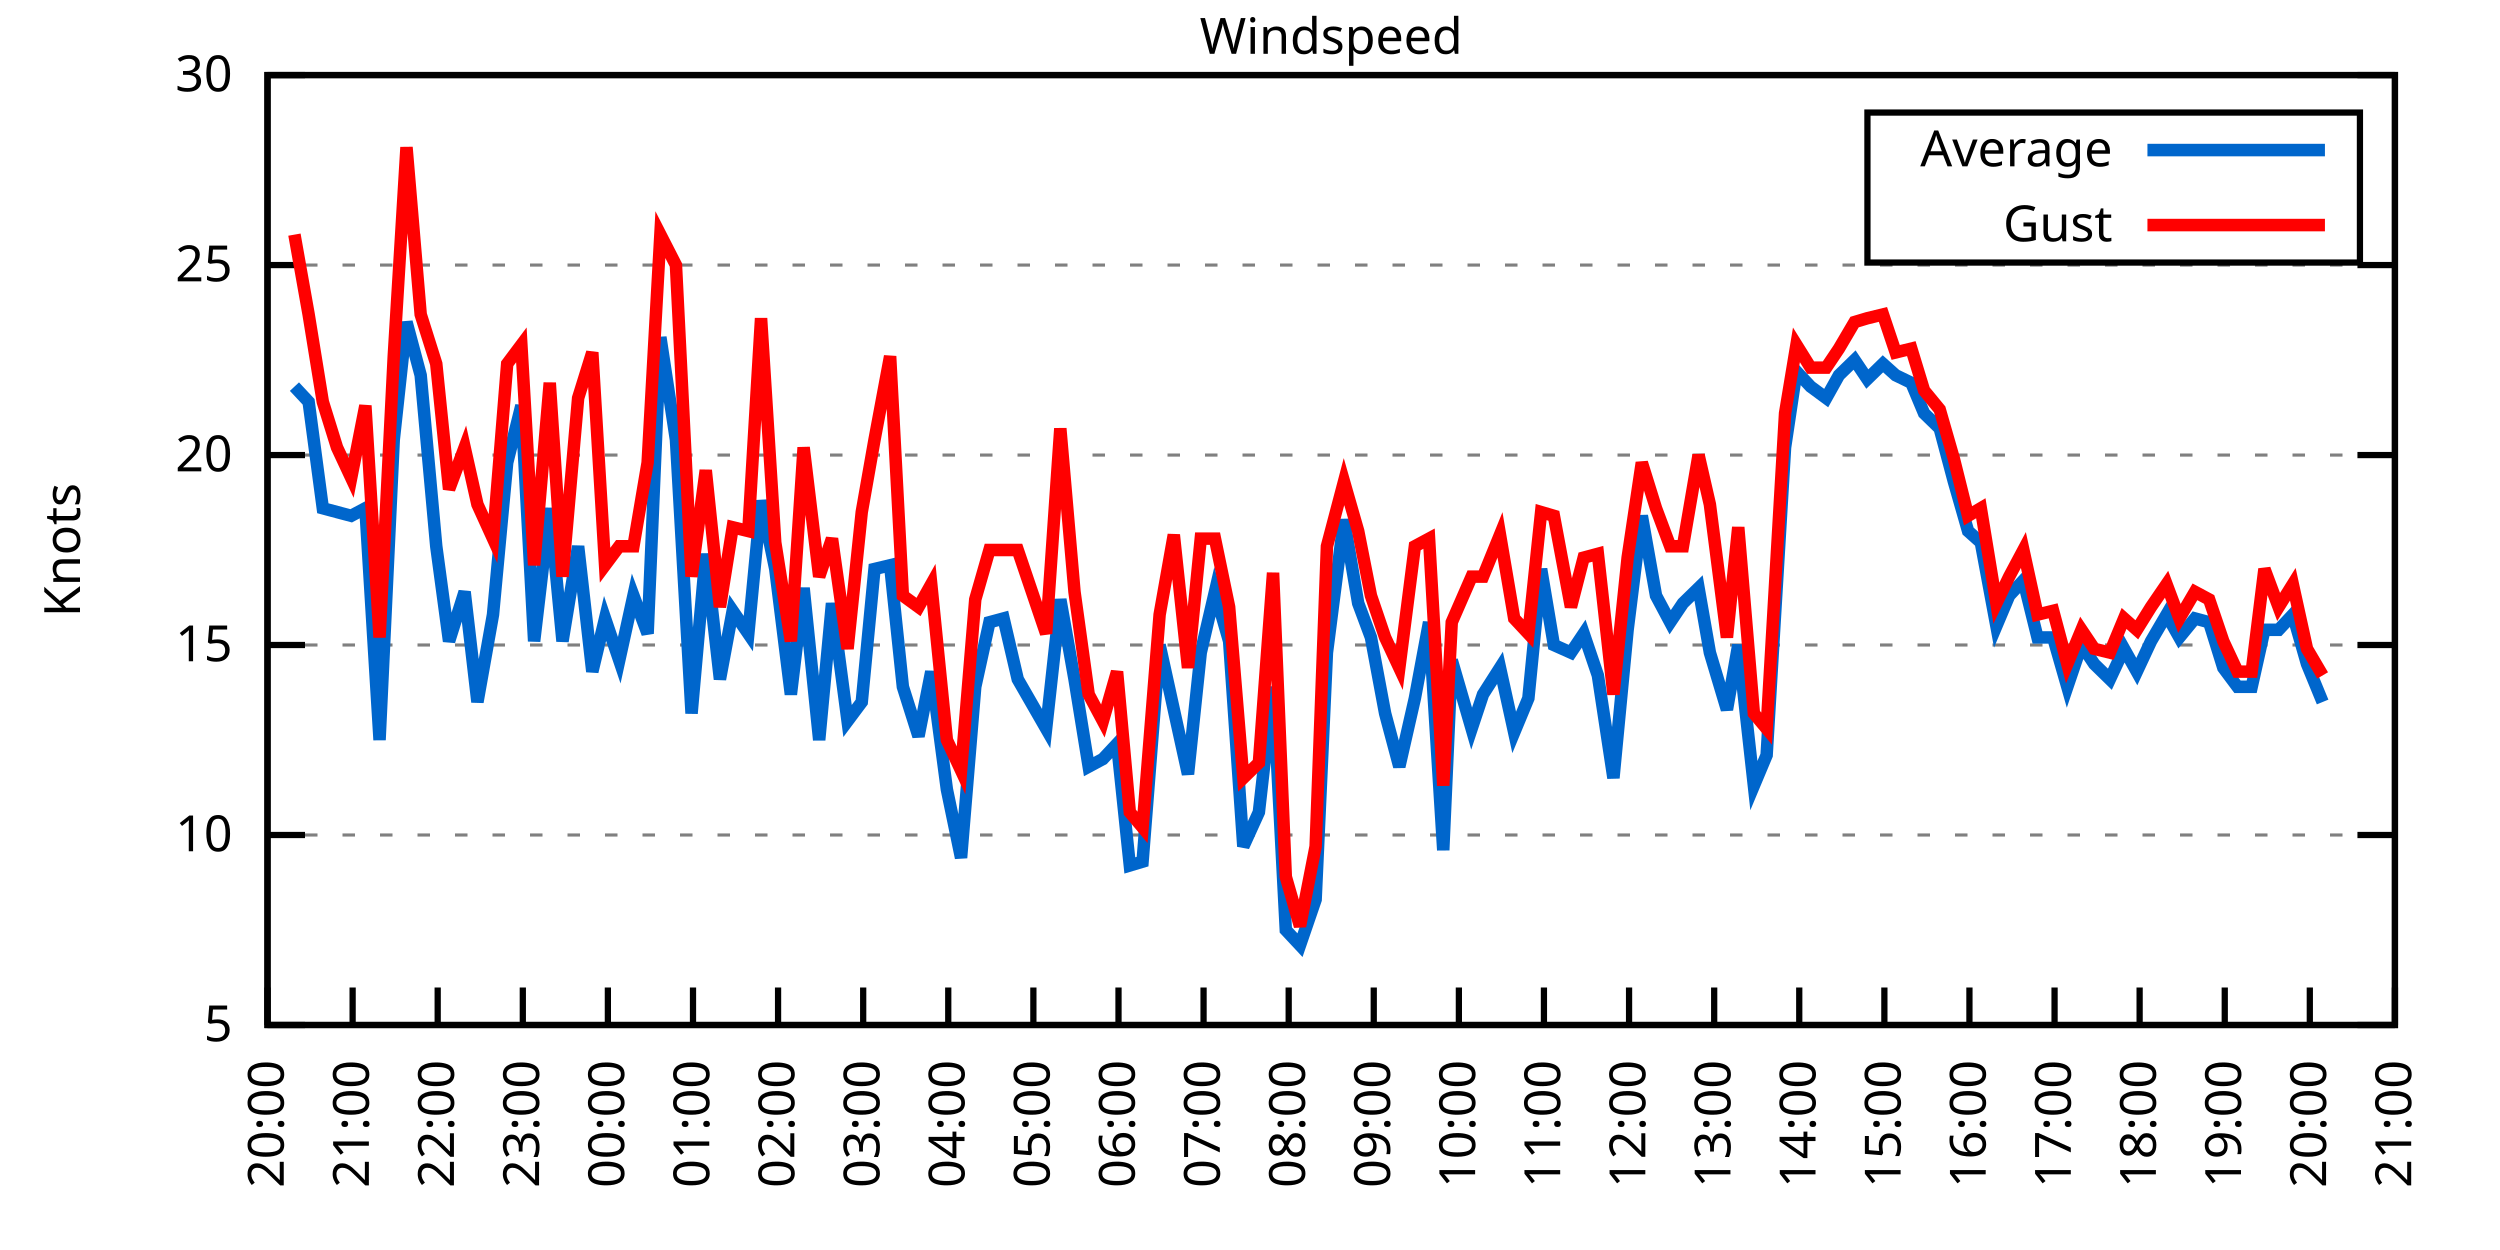
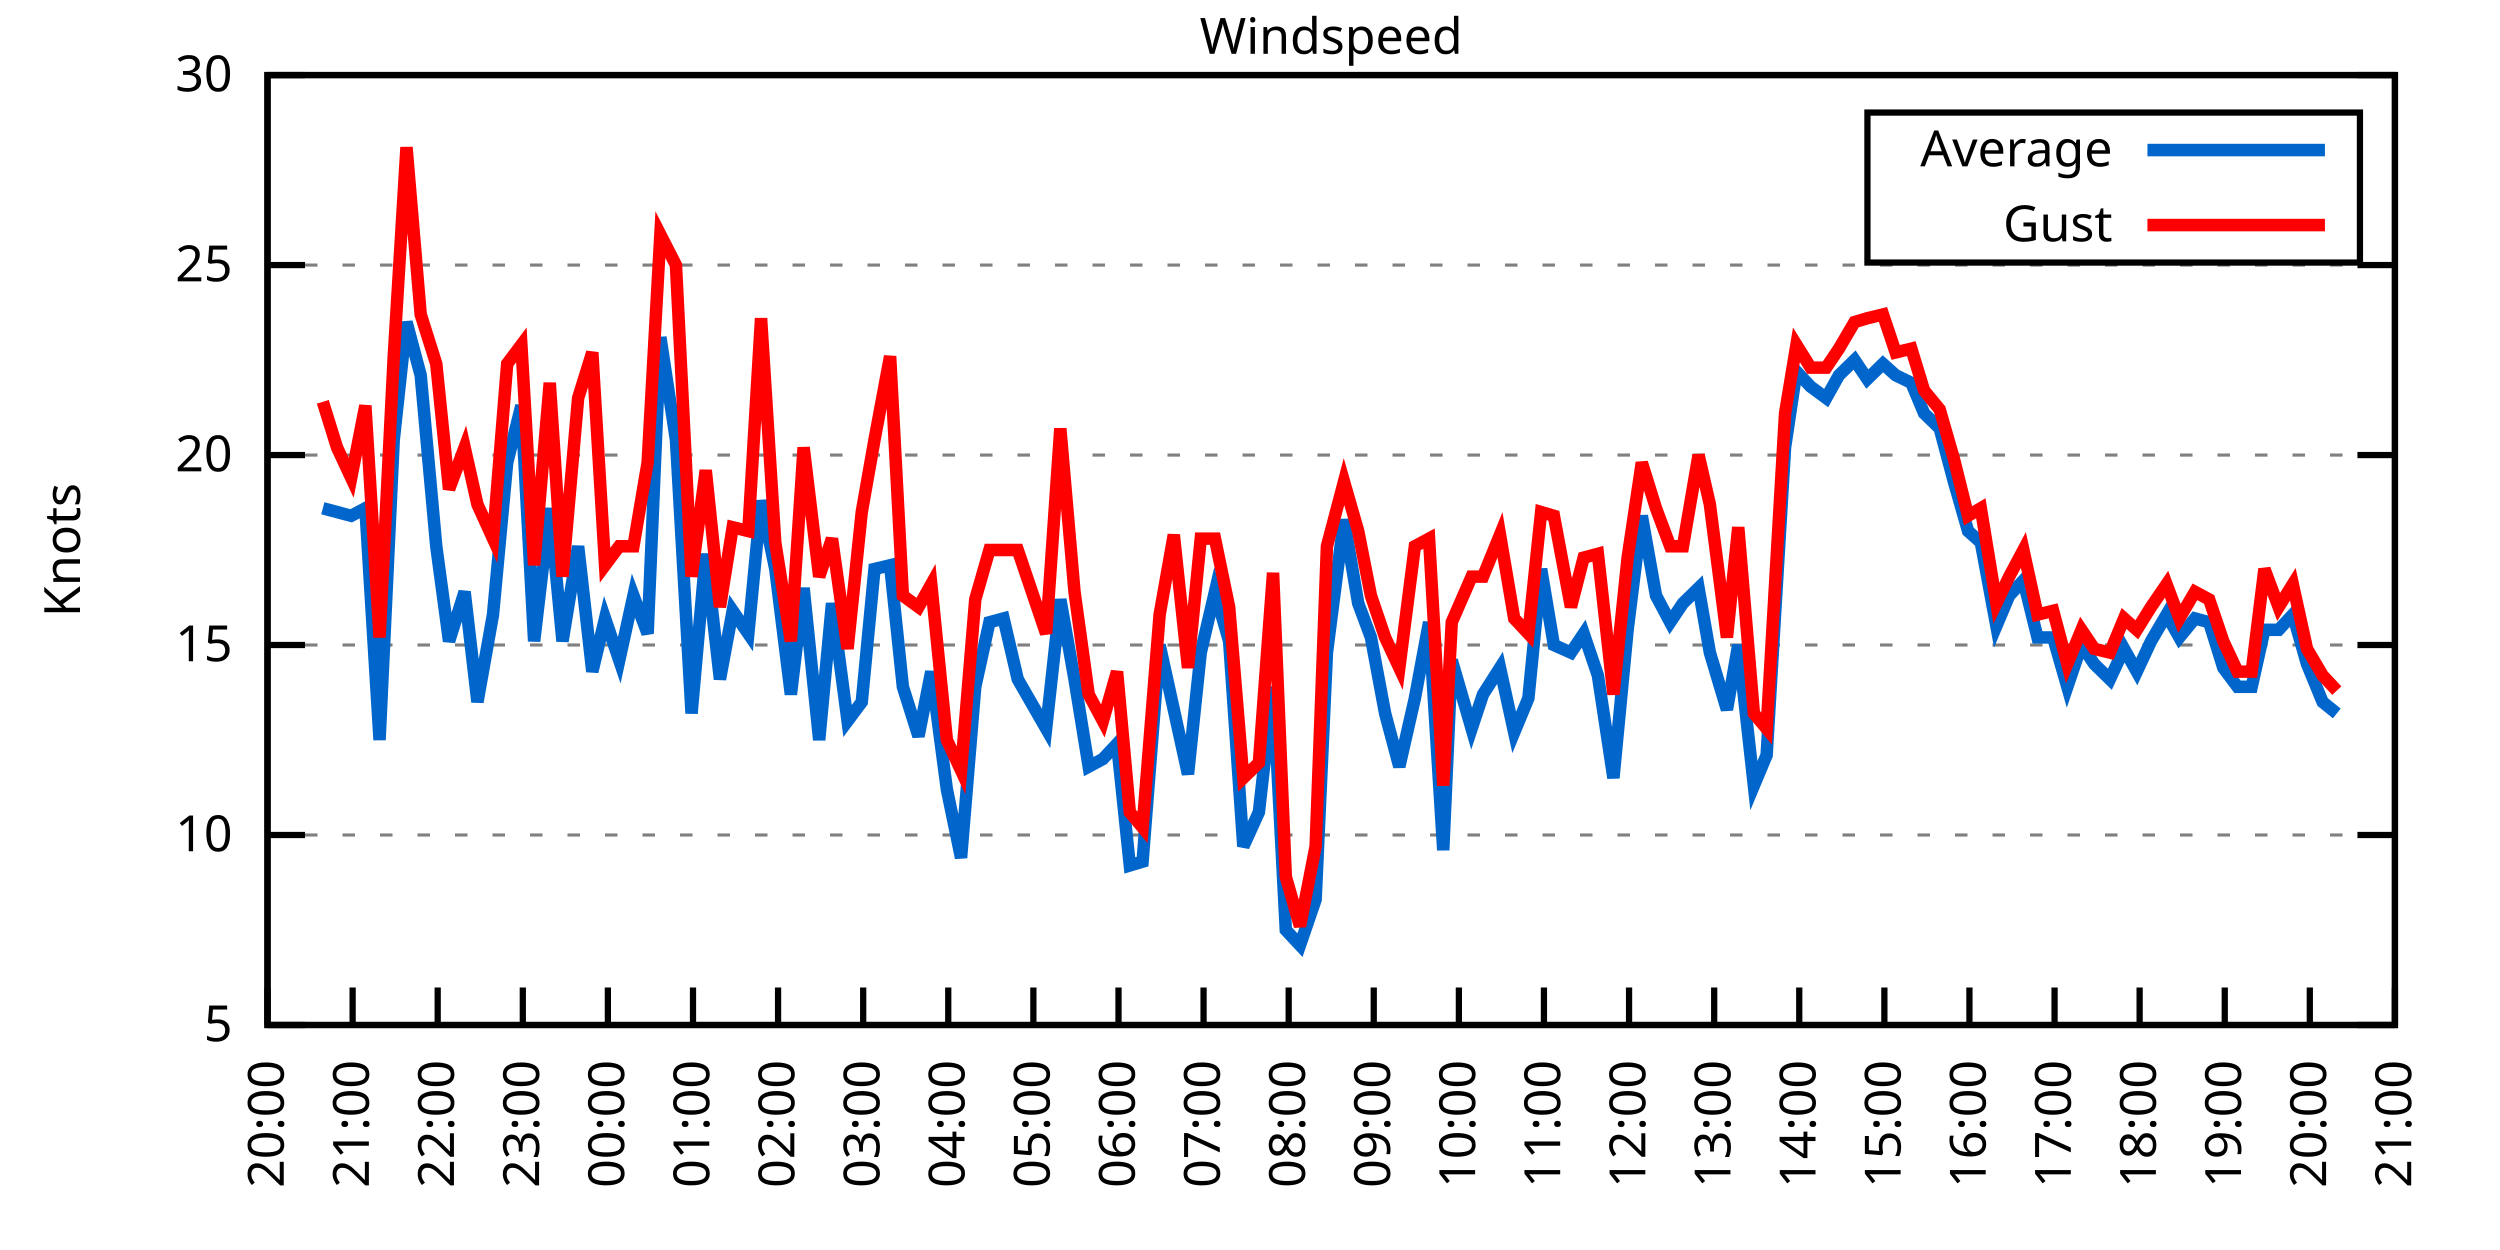
<svg xmlns="http://www.w3.org/2000/svg" xmlns:xlink="http://www.w3.org/1999/xlink" width="400" height="200" viewBox="0 0 400 200">
  <g id="gnuplot_canvas">
    <rect x="0" y="0" width="400" height="200" fill="none" />
    <defs>
      <circle id="gpDot" r="0.5" stroke-width="0.5" stroke="currentColor" />
      <path id="gpPt0" stroke-width="0.333" stroke="currentColor" d="M-1,0 h2 M0,-1 v2" />
      <path id="gpPt1" stroke-width="0.333" stroke="currentColor" d="M-1,-1 L1,1 M1,-1 L-1,1" />
      <path id="gpPt2" stroke-width="0.333" stroke="currentColor" d="M-1,0 L1,0 M0,-1 L0,1 M-1,-1 L1,1 M-1,1 L1,-1" />
      <rect id="gpPt3" stroke-width="0.333" stroke="currentColor" x="-1" y="-1" width="2" height="2" />
      <rect id="gpPt4" stroke-width="0.333" stroke="currentColor" fill="currentColor" x="-1" y="-1" width="2" height="2" />
      <circle id="gpPt5" stroke-width="0.333" stroke="currentColor" cx="0" cy="0" r="1" />
      <use xlink:href="#gpPt5" id="gpPt6" fill="currentColor" stroke="none" />
      <path id="gpPt7" stroke-width="0.333" stroke="currentColor" d="M0,-1.33 L-1.33,0.67 L1.33,0.67 z" />
      <use xlink:href="#gpPt7" id="gpPt8" fill="currentColor" stroke="none" />
      <use xlink:href="#gpPt7" id="gpPt9" stroke="currentColor" transform="rotate(180)" />
      <use xlink:href="#gpPt9" id="gpPt10" fill="currentColor" stroke="none" />
      <use xlink:href="#gpPt3" id="gpPt11" stroke="currentColor" transform="rotate(45)" />
      <use xlink:href="#gpPt11" id="gpPt12" fill="currentColor" stroke="none" />
      <path id="gpPt13" stroke-width="0.333" stroke="currentColor" d="M0,1.330 L1.265,0.411 L0.782,-1.067 L-0.782,-1.076 L-1.265,0.411 z" />
      <use xlink:href="#gpPt13" id="gpPt14" fill="currentColor" stroke="none" />
      <filter id="textbox" filterUnits="objectBoundingBox" x="0" y="0" height="1" width="1">
        <feFlood flood-color="white" flood-opacity="1" result="bgnd" />
        <feComposite in="SourceGraphic" in2="bgnd" operator="atop" />
      </filter>
      <filter id="greybox" filterUnits="objectBoundingBox" x="0" y="0" height="1" width="1">
        <feFlood flood-color="lightgrey" flood-opacity="1" result="grey" />
        <feComposite in="SourceGraphic" in2="grey" operator="atop" />
      </filter>
    </defs>
    <g fill="none" color="white" stroke="currentColor" stroke-width="1.00" stroke-linecap="butt" stroke-linejoin="miter">
</g>
    <g fill="none" color="black" stroke="currentColor" stroke-width="1.00" stroke-linecap="butt" stroke-linejoin="miter">
      <g stroke="none" shape-rendering="crispEdges">
        <polygon fill="rgb(255, 255, 255)" points="42.80,164.00 383.18,164.00 383.18,12.02 42.80,12.02 " />
      </g>
    </g>
    <g fill="none" color="black" stroke="currentColor" stroke-width="1.00" stroke-linecap="butt" stroke-linejoin="miter">
</g>
    <g fill="none" color="black" stroke="black" stroke-width="0.50" stroke-linecap="butt" stroke-linejoin="miter">
</g>
    <g fill="none" color="gray" stroke="currentColor" stroke-width="0.50" stroke-linecap="butt" stroke-linejoin="miter">
      <path stroke="gray" stroke-dasharray="2,4" class="gridline" d="M42.80,164.00 L383.19,164.00  " />
    </g>
    <g fill="none" color="gray" stroke="gray" stroke-width="1.00" stroke-linecap="butt" stroke-linejoin="miter">
</g>
    <g fill="none" color="black" stroke="currentColor" stroke-width="1.00" stroke-linecap="butt" stroke-linejoin="miter">
      <path stroke="black" d="M42.80,164.00 L48.80,164.00 M383.19,164.00 L377.19,164.00  " />
      <g transform="translate(37.20,166.60)" stroke="none" fill="black" font-family="Sans" font-size="8.00" text-anchor="end">
        <text>
          <tspan font-family="Sans"> 5</tspan>
        </text>
      </g>
    </g>
    <g fill="none" color="black" stroke="currentColor" stroke-width="1.00" stroke-linecap="butt" stroke-linejoin="miter">
</g>
    <g fill="none" color="black" stroke="black" stroke-width="0.50" stroke-linecap="butt" stroke-linejoin="miter">
</g>
    <g fill="none" color="gray" stroke="currentColor" stroke-width="0.50" stroke-linecap="butt" stroke-linejoin="miter">
      <path stroke="gray" stroke-dasharray="2,4" class="gridline" d="M42.80,133.60 L383.19,133.60  " />
    </g>
    <g fill="none" color="gray" stroke="gray" stroke-width="1.00" stroke-linecap="butt" stroke-linejoin="miter">
</g>
    <g fill="none" color="black" stroke="currentColor" stroke-width="1.00" stroke-linecap="butt" stroke-linejoin="miter">
      <path stroke="black" d="M42.80,133.60 L48.80,133.60 M383.19,133.60 L377.19,133.60  " />
      <g transform="translate(37.20,136.20)" stroke="none" fill="black" font-family="Sans" font-size="8.00" text-anchor="end">
        <text>
          <tspan font-family="Sans"> 10</tspan>
        </text>
      </g>
    </g>
    <g fill="none" color="black" stroke="currentColor" stroke-width="1.00" stroke-linecap="butt" stroke-linejoin="miter">
</g>
    <g fill="none" color="black" stroke="black" stroke-width="0.50" stroke-linecap="butt" stroke-linejoin="miter">
</g>
    <g fill="none" color="gray" stroke="currentColor" stroke-width="0.50" stroke-linecap="butt" stroke-linejoin="miter">
      <path stroke="gray" stroke-dasharray="2,4" class="gridline" d="M42.80,103.20 L383.19,103.20  " />
    </g>
    <g fill="none" color="gray" stroke="gray" stroke-width="1.00" stroke-linecap="butt" stroke-linejoin="miter">
</g>
    <g fill="none" color="black" stroke="currentColor" stroke-width="1.00" stroke-linecap="butt" stroke-linejoin="miter">
      <path stroke="black" d="M42.80,103.20 L48.80,103.20 M383.19,103.20 L377.19,103.20  " />
      <g transform="translate(37.20,105.80)" stroke="none" fill="black" font-family="Sans" font-size="8.00" text-anchor="end">
        <text>
          <tspan font-family="Sans"> 15</tspan>
        </text>
      </g>
    </g>
    <g fill="none" color="black" stroke="currentColor" stroke-width="1.00" stroke-linecap="butt" stroke-linejoin="miter">
</g>
    <g fill="none" color="black" stroke="black" stroke-width="0.50" stroke-linecap="butt" stroke-linejoin="miter">
</g>
    <g fill="none" color="gray" stroke="currentColor" stroke-width="0.50" stroke-linecap="butt" stroke-linejoin="miter">
      <path stroke="gray" stroke-dasharray="2,4" class="gridline" d="M42.80,72.81 L383.19,72.81  " />
    </g>
    <g fill="none" color="gray" stroke="gray" stroke-width="1.00" stroke-linecap="butt" stroke-linejoin="miter">
</g>
    <g fill="none" color="black" stroke="currentColor" stroke-width="1.00" stroke-linecap="butt" stroke-linejoin="miter">
      <path stroke="black" d="M42.80,72.81 L48.80,72.81 M383.19,72.81 L377.19,72.81  " />
      <g transform="translate(37.20,75.41)" stroke="none" fill="black" font-family="Sans" font-size="8.00" text-anchor="end">
        <text>
          <tspan font-family="Sans"> 20</tspan>
        </text>
      </g>
    </g>
    <g fill="none" color="black" stroke="currentColor" stroke-width="1.00" stroke-linecap="butt" stroke-linejoin="miter">
</g>
    <g fill="none" color="black" stroke="black" stroke-width="0.50" stroke-linecap="butt" stroke-linejoin="miter">
</g>
    <g fill="none" color="gray" stroke="currentColor" stroke-width="0.50" stroke-linecap="butt" stroke-linejoin="miter">
      <path stroke="gray" stroke-dasharray="2,4" class="gridline" d="M42.80,42.41 L383.19,42.41  " />
    </g>
    <g fill="none" color="gray" stroke="gray" stroke-width="1.00" stroke-linecap="butt" stroke-linejoin="miter">
</g>
    <g fill="none" color="black" stroke="currentColor" stroke-width="1.00" stroke-linecap="butt" stroke-linejoin="miter">
      <path stroke="black" d="M42.80,42.41 L48.80,42.41 M383.19,42.41 L377.19,42.41  " />
      <g transform="translate(37.20,45.01)" stroke="none" fill="black" font-family="Sans" font-size="8.00" text-anchor="end">
        <text>
          <tspan font-family="Sans"> 25</tspan>
        </text>
      </g>
    </g>
    <g fill="none" color="black" stroke="currentColor" stroke-width="1.00" stroke-linecap="butt" stroke-linejoin="miter">
</g>
    <g fill="none" color="black" stroke="black" stroke-width="0.50" stroke-linecap="butt" stroke-linejoin="miter">
</g>
    <g fill="none" color="gray" stroke="currentColor" stroke-width="0.50" stroke-linecap="butt" stroke-linejoin="miter">
      <path stroke="gray" stroke-dasharray="2,4" class="gridline" d="M42.80,12.01 L383.19,12.01  " />
    </g>
    <g fill="none" color="gray" stroke="gray" stroke-width="1.00" stroke-linecap="butt" stroke-linejoin="miter">
</g>
    <g fill="none" color="black" stroke="currentColor" stroke-width="1.00" stroke-linecap="butt" stroke-linejoin="miter">
      <path stroke="black" d="M42.80,12.01 L48.80,12.01 M383.19,12.01 L377.19,12.01  " />
      <g transform="translate(37.20,14.61)" stroke="none" fill="black" font-family="Sans" font-size="8.00" text-anchor="end">
        <text>
          <tspan font-family="Sans"> 30</tspan>
        </text>
      </g>
    </g>
    <g fill="none" color="black" stroke="currentColor" stroke-width="1.00" stroke-linecap="butt" stroke-linejoin="miter">
      <path stroke="black" d="M42.80,164.00 L42.80,158.00  " />
      <g transform="translate(45.40,169.60) rotate(270.00)" stroke="none" fill="black" font-family="Sans" font-size="8.00" text-anchor="end">
        <text>
          <tspan font-family="Sans">20:00</tspan>
        </text>
      </g>
    </g>
    <g fill="none" color="black" stroke="currentColor" stroke-width="1.00" stroke-linecap="butt" stroke-linejoin="miter">
      <path stroke="black" d="M56.42,164.00 L56.42,158.00  " />
      <g transform="translate(59.02,169.60) rotate(270.00)" stroke="none" fill="black" font-family="Sans" font-size="8.00" text-anchor="end">
        <text>
          <tspan font-family="Sans">21:00</tspan>
        </text>
      </g>
    </g>
    <g fill="none" color="black" stroke="currentColor" stroke-width="1.00" stroke-linecap="butt" stroke-linejoin="miter">
      <path stroke="black" d="M70.03,164.00 L70.03,158.00  " />
      <g transform="translate(72.63,169.60) rotate(270.00)" stroke="none" fill="black" font-family="Sans" font-size="8.00" text-anchor="end">
        <text>
          <tspan font-family="Sans">22:00</tspan>
        </text>
      </g>
    </g>
    <g fill="none" color="black" stroke="currentColor" stroke-width="1.00" stroke-linecap="butt" stroke-linejoin="miter">
      <path stroke="black" d="M83.65,164.00 L83.65,158.00  " />
      <g transform="translate(86.25,169.60) rotate(270.00)" stroke="none" fill="black" font-family="Sans" font-size="8.00" text-anchor="end">
        <text>
          <tspan font-family="Sans">23:00</tspan>
        </text>
      </g>
    </g>
    <g fill="none" color="black" stroke="currentColor" stroke-width="1.00" stroke-linecap="butt" stroke-linejoin="miter">
      <path stroke="black" d="M97.26,164.00 L97.26,158.00  " />
      <g transform="translate(99.86,169.60) rotate(270.00)" stroke="none" fill="black" font-family="Sans" font-size="8.00" text-anchor="end">
        <text>
          <tspan font-family="Sans">00:00</tspan>
        </text>
      </g>
    </g>
    <g fill="none" color="black" stroke="currentColor" stroke-width="1.00" stroke-linecap="butt" stroke-linejoin="miter">
      <path stroke="black" d="M110.88,164.00 L110.88,158.00  " />
      <g transform="translate(113.48,169.60) rotate(270.00)" stroke="none" fill="black" font-family="Sans" font-size="8.00" text-anchor="end">
        <text>
          <tspan font-family="Sans">01:00</tspan>
        </text>
      </g>
    </g>
    <g fill="none" color="black" stroke="currentColor" stroke-width="1.00" stroke-linecap="butt" stroke-linejoin="miter">
      <path stroke="black" d="M124.49,164.00 L124.49,158.00  " />
      <g transform="translate(127.09,169.60) rotate(270.00)" stroke="none" fill="black" font-family="Sans" font-size="8.00" text-anchor="end">
        <text>
          <tspan font-family="Sans">02:00</tspan>
        </text>
      </g>
    </g>
    <g fill="none" color="black" stroke="currentColor" stroke-width="1.00" stroke-linecap="butt" stroke-linejoin="miter">
      <path stroke="black" d="M138.11,164.00 L138.11,158.00  " />
      <g transform="translate(140.71,169.60) rotate(270.00)" stroke="none" fill="black" font-family="Sans" font-size="8.00" text-anchor="end">
        <text>
          <tspan font-family="Sans">03:00</tspan>
        </text>
      </g>
    </g>
    <g fill="none" color="black" stroke="currentColor" stroke-width="1.00" stroke-linecap="butt" stroke-linejoin="miter">
      <path stroke="black" d="M151.72,164.00 L151.72,158.00  " />
      <g transform="translate(154.32,169.60) rotate(270.00)" stroke="none" fill="black" font-family="Sans" font-size="8.00" text-anchor="end">
        <text>
          <tspan font-family="Sans">04:00</tspan>
        </text>
      </g>
    </g>
    <g fill="none" color="black" stroke="currentColor" stroke-width="1.00" stroke-linecap="butt" stroke-linejoin="miter">
      <path stroke="black" d="M165.34,164.00 L165.34,158.00  " />
      <g transform="translate(167.94,169.60) rotate(270.00)" stroke="none" fill="black" font-family="Sans" font-size="8.00" text-anchor="end">
        <text>
          <tspan font-family="Sans">05:00</tspan>
        </text>
      </g>
    </g>
    <g fill="none" color="black" stroke="currentColor" stroke-width="1.00" stroke-linecap="butt" stroke-linejoin="miter">
      <path stroke="black" d="M178.96,164.00 L178.96,158.00  " />
      <g transform="translate(181.56,169.60) rotate(270.00)" stroke="none" fill="black" font-family="Sans" font-size="8.00" text-anchor="end">
        <text>
          <tspan font-family="Sans">06:00</tspan>
        </text>
      </g>
    </g>
    <g fill="none" color="black" stroke="currentColor" stroke-width="1.00" stroke-linecap="butt" stroke-linejoin="miter">
      <path stroke="black" d="M192.57,164.00 L192.57,158.00  " />
      <g transform="translate(195.17,169.60) rotate(270.00)" stroke="none" fill="black" font-family="Sans" font-size="8.00" text-anchor="end">
        <text>
          <tspan font-family="Sans">07:00</tspan>
        </text>
      </g>
    </g>
    <g fill="none" color="black" stroke="currentColor" stroke-width="1.00" stroke-linecap="butt" stroke-linejoin="miter">
      <path stroke="black" d="M206.19,164.00 L206.19,158.00  " />
      <g transform="translate(208.79,169.60) rotate(270.00)" stroke="none" fill="black" font-family="Sans" font-size="8.00" text-anchor="end">
        <text>
          <tspan font-family="Sans">08:00</tspan>
        </text>
      </g>
    </g>
    <g fill="none" color="black" stroke="currentColor" stroke-width="1.00" stroke-linecap="butt" stroke-linejoin="miter">
      <path stroke="black" d="M219.80,164.00 L219.80,158.00  " />
      <g transform="translate(222.40,169.60) rotate(270.00)" stroke="none" fill="black" font-family="Sans" font-size="8.00" text-anchor="end">
        <text>
          <tspan font-family="Sans">09:00</tspan>
        </text>
      </g>
    </g>
    <g fill="none" color="black" stroke="currentColor" stroke-width="1.00" stroke-linecap="butt" stroke-linejoin="miter">
      <path stroke="black" d="M233.42,164.00 L233.42,158.00  " />
      <g transform="translate(236.02,169.60) rotate(270.00)" stroke="none" fill="black" font-family="Sans" font-size="8.00" text-anchor="end">
        <text>
          <tspan font-family="Sans">10:00</tspan>
        </text>
      </g>
    </g>
    <g fill="none" color="black" stroke="currentColor" stroke-width="1.00" stroke-linecap="butt" stroke-linejoin="miter">
      <path stroke="black" d="M247.03,164.00 L247.03,158.00  " />
      <g transform="translate(249.63,169.60) rotate(270.00)" stroke="none" fill="black" font-family="Sans" font-size="8.00" text-anchor="end">
        <text>
          <tspan font-family="Sans">11:00</tspan>
        </text>
      </g>
    </g>
    <g fill="none" color="black" stroke="currentColor" stroke-width="1.00" stroke-linecap="butt" stroke-linejoin="miter">
      <path stroke="black" d="M260.65,164.00 L260.65,158.00  " />
      <g transform="translate(263.25,169.60) rotate(270.00)" stroke="none" fill="black" font-family="Sans" font-size="8.00" text-anchor="end">
        <text>
          <tspan font-family="Sans">12:00</tspan>
        </text>
      </g>
    </g>
    <g fill="none" color="black" stroke="currentColor" stroke-width="1.00" stroke-linecap="butt" stroke-linejoin="miter">
      <path stroke="black" d="M274.27,164.00 L274.27,158.00  " />
      <g transform="translate(276.87,169.60) rotate(270.00)" stroke="none" fill="black" font-family="Sans" font-size="8.00" text-anchor="end">
        <text>
          <tspan font-family="Sans">13:00</tspan>
        </text>
      </g>
    </g>
    <g fill="none" color="black" stroke="currentColor" stroke-width="1.00" stroke-linecap="butt" stroke-linejoin="miter">
      <path stroke="black" d="M287.88,164.00 L287.88,158.00  " />
      <g transform="translate(290.48,169.60) rotate(270.00)" stroke="none" fill="black" font-family="Sans" font-size="8.00" text-anchor="end">
        <text>
          <tspan font-family="Sans">14:00</tspan>
        </text>
      </g>
    </g>
    <g fill="none" color="black" stroke="currentColor" stroke-width="1.00" stroke-linecap="butt" stroke-linejoin="miter">
      <path stroke="black" d="M301.50,164.00 L301.50,158.00  " />
      <g transform="translate(304.10,169.60) rotate(270.00)" stroke="none" fill="black" font-family="Sans" font-size="8.00" text-anchor="end">
        <text>
          <tspan font-family="Sans">15:00</tspan>
        </text>
      </g>
    </g>
    <g fill="none" color="black" stroke="currentColor" stroke-width="1.00" stroke-linecap="butt" stroke-linejoin="miter">
      <path stroke="black" d="M315.11,164.00 L315.11,158.00  " />
      <g transform="translate(317.71,169.60) rotate(270.00)" stroke="none" fill="black" font-family="Sans" font-size="8.00" text-anchor="end">
        <text>
          <tspan font-family="Sans">16:00</tspan>
        </text>
      </g>
    </g>
    <g fill="none" color="black" stroke="currentColor" stroke-width="1.00" stroke-linecap="butt" stroke-linejoin="miter">
      <path stroke="black" d="M328.73,164.00 L328.73,158.00  " />
      <g transform="translate(331.33,169.60) rotate(270.00)" stroke="none" fill="black" font-family="Sans" font-size="8.00" text-anchor="end">
        <text>
          <tspan font-family="Sans">17:00</tspan>
        </text>
      </g>
    </g>
    <g fill="none" color="black" stroke="currentColor" stroke-width="1.00" stroke-linecap="butt" stroke-linejoin="miter">
      <path stroke="black" d="M342.34,164.00 L342.34,158.00  " />
      <g transform="translate(344.94,169.60) rotate(270.00)" stroke="none" fill="black" font-family="Sans" font-size="8.00" text-anchor="end">
        <text>
          <tspan font-family="Sans">18:00</tspan>
        </text>
      </g>
    </g>
    <g fill="none" color="black" stroke="currentColor" stroke-width="1.00" stroke-linecap="butt" stroke-linejoin="miter">
      <path stroke="black" d="M355.96,164.00 L355.96,158.00  " />
      <g transform="translate(358.56,169.60) rotate(270.00)" stroke="none" fill="black" font-family="Sans" font-size="8.00" text-anchor="end">
        <text>
          <tspan font-family="Sans">19:00</tspan>
        </text>
      </g>
    </g>
    <g fill="none" color="black" stroke="currentColor" stroke-width="1.00" stroke-linecap="butt" stroke-linejoin="miter">
      <path stroke="black" d="M369.57,164.00 L369.57,158.00  " />
      <g transform="translate(372.17,169.60) rotate(270.00)" stroke="none" fill="black" font-family="Sans" font-size="8.00" text-anchor="end">
        <text>
          <tspan font-family="Sans">20:00</tspan>
        </text>
      </g>
    </g>
    <g fill="none" color="black" stroke="currentColor" stroke-width="1.00" stroke-linecap="butt" stroke-linejoin="miter">
      <path stroke="black" d="M383.19,164.00 L383.19,158.00  " />
      <g transform="translate(385.79,169.60) rotate(270.00)" stroke="none" fill="black" font-family="Sans" font-size="8.00" text-anchor="end">
        <text>
          <tspan font-family="Sans">21:00</tspan>
        </text>
      </g>
    </g>
    <g fill="none" color="black" stroke="currentColor" stroke-width="1.00" stroke-linecap="butt" stroke-linejoin="miter">
</g>
    <g fill="none" color="black" stroke="currentColor" stroke-width="1.00" stroke-linecap="butt" stroke-linejoin="miter">
      <path stroke="black" d="M42.80,12.01 L42.80,164.00 L383.19,164.00 L383.19,12.01 L42.80,12.01 Z  " />
    </g>
    <g fill="none" color="black" stroke="currentColor" stroke-width="1.00" stroke-linecap="butt" stroke-linejoin="miter">
</g>
    <g fill="none" color="black" stroke="currentColor" stroke-width="1.00" stroke-linecap="butt" stroke-linejoin="miter">
      <path stroke="black" d="M298.79,42.01 L298.79,18.01 L377.59,18.01 L377.59,42.01 L298.79,42.01 Z  " />
    </g>
    <g id="Windspeed_plot_1">
      <g fill="none" color="white" stroke="black" stroke-width="2.00" stroke-linecap="butt" stroke-linejoin="miter">
</g>
      <g fill="none" color="black" stroke="currentColor" stroke-width="2.00" stroke-linecap="butt" stroke-linejoin="miter">
        <g transform="translate(337.99,26.61)" stroke="none" fill="black" font-family="Sans" font-size="8.00" text-anchor="end">
          <text>
            <tspan font-family="Sans">Average</tspan>
          </text>
        </g>
      </g>
      <g fill="none" color="black" stroke="currentColor" stroke-width="2.00" stroke-linecap="butt" stroke-linejoin="miter">
-         <path stroke="rgb(  0, 102, 204)" d="M343.59,24.01 L371.99,24.01 M47.11,61.86 L49.38,64.29 L51.65,81.32 L53.92,81.93 L56.19,82.53 L58.46,81.32   L60.73,118.40 L63.00,70.37 L65.04,51.53 L67.31,60.04 L69.80,87.40 L71.85,102.60 L74.34,94.69 L76.39,112.32   L78.88,98.34 L81.15,74.02 L83.42,64.90 L85.46,102.60 L87.96,81.32 L90.00,102.60 L92.50,87.40 L94.77,107.46   L96.81,98.95 L99.08,105.64 L101.35,95.30 L103.62,101.38 L105.66,53.96 L108.15,70.37 L110.65,114.15 L112.92,88.61   L115.19,108.68 L117.23,97.73 L119.73,101.38 L121.77,80.10 L124.04,91.04 L126.54,111.11 L128.58,94.08 L131.07,118.40   L133.12,96.52 L135.61,115.36 L137.88,112.32 L139.92,91.04 L142.42,90.44 L144.46,109.89 L146.96,117.80 L149.00,107.46   L151.50,126.31 L153.77,137.25 L156.04,109.89 L158.31,99.56 L160.57,98.95 L162.84,108.68 L167.38,116.58 L169.65,95.91   L171.92,108.68 L174.19,122.66 L176.46,121.44 L178.73,119.01 L180.77,138.47 L182.81,137.86 L185.54,103.20 L187.81,113.54   L190.08,123.87 L192.12,104.42 L194.39,94.69 L196.66,102.60 L198.93,135.43 L201.42,129.95 L203.69,109.89 L205.73,148.80   L208.00,151.23 L210.50,143.94 L212.31,104.42 L215.04,83.14 L217.31,96.52 L219.35,101.99 L221.62,114.15 L223.89,122.66   L226.38,111.72 L228.65,99.56 L230.92,136.03 L232.28,105.64 L235.46,116.58 L237.28,111.11 L240.00,106.85 L242.27,117.19   L244.54,111.72 L246.58,91.04 L248.62,103.20 L251.35,104.42 L253.39,101.38 L255.66,108.07 L258.15,124.48 L260.42,100.77   L262.69,82.53 L264.96,95.30 L267.23,99.56 L269.27,96.52 L271.77,94.08 L273.58,104.42 L276.31,113.54 L278.12,103.20   L280.62,125.70 L282.66,120.83 L285.61,71.59 L287.43,59.43 L289.70,61.86 L292.19,63.69 L294.23,60.04 L296.73,57.61   L298.77,60.65 L301.27,58.21 L303.31,60.04 L305.81,61.25 L307.85,66.12 L310.35,68.55 L312.62,77.06 L314.89,84.97   L316.93,86.79 L319.42,100.16 L321.47,95.30 L323.74,92.87 L326.00,101.99 L328.50,101.99 L330.77,109.89 L333.04,103.20   L335.08,106.24 L337.58,108.68 L339.85,103.81 L341.89,107.46 L344.16,102.60 L346.65,98.34 L348.70,101.99 L351.19,98.95   L353.46,99.56 L355.73,106.85 L358.00,109.89 L360.27,109.89 L362.31,100.77 L364.58,100.77 L366.85,98.34 L369.12,106.24   L371.62,112.32  " />
+         <path stroke="rgb(  0, 102, 204)" d="M343.59,24.01 L371.99,24.01 M51.65,81.32 L53.92,81.93 L56.19,82.53 L58.46,81.32 L60.73,118.40 L63.00,70.37   L65.04,51.53 L67.31,60.04 L69.80,87.40 L71.85,102.60 L74.34,94.69 L76.39,112.32 L78.88,98.34 L81.15,74.02   L83.42,64.90 L85.46,102.60 L87.96,81.32 L90.00,102.60 L92.50,87.40 L94.77,107.46 L96.81,98.95 L99.08,105.64   L101.35,95.30 L103.62,101.38 L105.66,53.96 L108.15,70.37 L110.65,114.15 L112.92,88.61 L115.19,108.68 L117.23,97.73   L119.73,101.38 L121.77,80.10 L124.04,91.04 L126.54,111.11 L128.58,94.08 L131.07,118.40 L133.12,96.52 L135.61,115.36   L137.88,112.32 L139.92,91.04 L142.42,90.44 L144.46,109.89 L146.96,117.80 L149.00,107.46 L151.50,126.31 L153.77,137.25   L156.04,109.89 L158.31,99.56 L160.57,98.95 L162.84,108.68 L167.38,116.58 L169.65,95.91 L171.92,108.68 L174.19,122.66   L176.46,121.44 L178.73,119.01 L180.77,138.47 L182.81,137.86 L185.54,103.20 L187.81,113.54 L190.08,123.87 L192.12,104.42   L194.39,94.69 L196.66,102.60 L198.93,135.43 L201.42,129.95 L203.69,109.89 L205.73,148.80 L208.00,151.23 L210.50,143.94   L212.31,104.42 L215.04,83.14 L217.31,96.52 L219.35,101.99 L221.62,114.15 L223.89,122.66 L226.38,111.72 L228.65,99.56   L230.92,136.03 L232.28,105.64 L235.46,116.58 L237.28,111.11 L240.00,106.85 L242.27,117.19 L244.54,111.72 L246.58,91.04   L248.62,103.20 L251.35,104.42 L253.39,101.38 L255.66,108.07 L258.15,124.48 L260.42,100.77 L262.69,82.53 L264.96,95.30   L267.23,99.56 L269.27,96.52 L271.77,94.08 L273.58,104.42 L276.31,113.54 L278.12,103.20 L280.62,125.70 L282.66,120.83   L285.61,71.59 L287.43,59.43 L289.70,61.86 L292.19,63.69 L294.23,60.04 L296.73,57.61 L298.77,60.65 L301.27,58.21   L303.31,60.04 L305.81,61.25 L307.85,66.12 L310.35,68.55 L312.62,77.06 L314.89,84.97 L316.93,86.79 L319.42,100.16   L321.47,95.30 L323.74,92.87 L326.00,101.99 L328.50,101.99 L330.77,109.89 L333.04,103.20 L335.08,106.24 L337.58,108.68   L339.85,103.81 L341.89,107.46 L344.16,102.60 L346.65,98.34 L348.70,101.99 L351.19,98.95 L353.46,99.56 L355.73,106.85   L358.00,109.89 L360.27,109.89 L362.31,100.77 L364.58,100.77 L366.85,98.34 L369.12,106.24 L371.62,112.32 L373.89,114.15    " />
      </g>
    </g>
    <g id="Windspeed_plot_2">
      <g fill="none" color="black" stroke="currentColor" stroke-width="2.00" stroke-linecap="butt" stroke-linejoin="miter">
        <g transform="translate(337.99,38.61)" stroke="none" fill="black" font-family="Sans" font-size="8.00" text-anchor="end">
          <text>
            <tspan font-family="Sans">Gust</tspan>
          </text>
        </g>
      </g>
      <g fill="none" color="black" stroke="currentColor" stroke-width="2.00" stroke-linecap="butt" stroke-linejoin="miter">
-         <path stroke="rgb(255,   0,   0)" d="M343.59,36.01 L371.99,36.01 M47.11,37.54 L49.38,50.31 L51.65,64.29 L53.92,71.59 L56.19,76.45 L58.46,64.90   L60.73,101.99 L63.00,57.00 L65.04,23.56 L67.31,50.31 L69.80,58.21 L71.85,78.28 L74.34,71.59 L76.39,80.71   L78.88,86.18 L81.15,58.21 L83.42,55.18 L85.46,90.44 L87.96,61.25 L90.00,92.26 L92.50,63.69 L94.77,56.39   L96.81,90.44 L99.08,87.40 L101.35,87.40 L103.62,74.02 L105.66,37.54 L108.15,42.41 L110.65,92.26 L112.92,75.24   L115.19,97.12 L117.23,84.36 L119.73,84.97 L121.77,50.92 L124.04,86.79 L126.54,102.60 L128.58,71.59 L131.07,92.26   L133.12,86.18 L135.61,103.81 L137.88,81.93 L139.92,70.37 L142.42,57.00 L144.46,95.30 L146.96,97.12 L149.00,93.48   L151.50,118.40 L153.77,123.27 L156.04,95.91 L158.31,88.00 L160.57,88.00 L162.84,88.00 L167.38,101.38 L169.65,68.55   L171.92,94.69 L174.19,111.11 L176.46,115.36 L178.73,107.46 L180.77,129.95 L182.81,132.39 L185.54,98.34 L187.81,85.57   L190.08,106.85 L192.12,86.18 L194.39,86.18 L196.66,97.12 L198.93,124.48 L201.42,122.05 L203.69,91.65 L205.73,140.29   L208.00,148.19 L210.50,135.43 L212.31,87.40 L215.04,77.06 L217.31,84.97 L219.35,95.30 L221.62,101.99 L223.89,106.85   L226.38,87.40 L228.65,86.18 L230.92,125.70 L232.28,99.56 L235.46,92.26 L237.28,92.26 L240.00,85.57 L242.27,98.95   L244.54,101.38 L246.58,81.93 L248.62,82.53 L251.35,97.12 L253.39,89.22 L255.66,88.61 L258.15,111.11 L260.42,89.22   L262.69,74.02 L264.96,81.32 L267.23,87.40 L269.27,87.40 L271.77,72.81 L273.58,80.71 L276.31,101.99 L278.12,84.36   L280.62,114.15 L282.66,116.58 L285.61,66.12 L287.43,55.18 L289.70,58.82 L292.19,58.82 L294.23,55.78 L296.73,51.53   L298.77,50.92 L301.27,50.31 L303.31,56.39 L305.81,55.78 L307.85,62.47 L310.35,65.51 L312.62,73.41 L314.89,82.53   L316.93,81.32 L319.42,96.52 L321.47,92.26 L323.74,88.00 L326.00,98.34 L328.50,97.73 L330.77,106.24 L333.04,100.77   L335.08,103.81 L337.58,104.42 L339.85,98.95 L341.89,100.77 L344.16,97.12 L346.65,93.48 L348.70,98.95 L351.19,94.69   L353.46,95.91 L355.73,102.60 L358.00,107.46 L360.27,107.46 L362.31,91.04 L364.58,97.12 L366.85,93.48 L369.12,103.81   L371.62,108.07  " />
+         <path stroke="rgb(255,   0,   0)" d="M343.59,36.01 L371.99,36.01 M51.65,64.29 L53.92,71.59 L56.19,76.45 L58.46,64.90 L60.73,101.99 L63.00,57.00   L65.04,23.56 L67.31,50.31 L69.80,58.21 L71.85,78.28 L74.34,71.59 L76.39,80.71 L78.88,86.18 L81.15,58.21   L83.42,55.18 L85.46,90.44 L87.96,61.25 L90.00,92.26 L92.50,63.69 L94.77,56.39 L96.81,90.44 L99.08,87.40   L101.35,87.40 L103.62,74.02 L105.66,37.54 L108.15,42.41 L110.65,92.26 L112.92,75.24 L115.19,97.12 L117.23,84.36   L119.73,84.97 L121.77,50.92 L124.04,86.79 L126.54,102.60 L128.58,71.59 L131.07,92.26 L133.12,86.18 L135.61,103.81   L137.88,81.93 L139.92,70.37 L142.42,57.00 L144.46,95.30 L146.96,97.12 L149.00,93.48 L151.50,118.40 L153.77,123.27   L156.04,95.91 L158.31,88.00 L160.57,88.00 L162.84,88.00 L167.38,101.38 L169.65,68.55 L171.92,94.69 L174.19,111.11   L176.46,115.36 L178.73,107.46 L180.77,129.95 L182.81,132.39 L185.54,98.34 L187.81,85.57 L190.08,106.85 L192.12,86.18   L194.39,86.18 L196.66,97.12 L198.93,124.48 L201.42,122.05 L203.69,91.65 L205.73,140.29 L208.00,148.19 L210.50,135.43   L212.31,87.40 L215.04,77.06 L217.31,84.97 L219.35,95.30 L221.62,101.99 L223.89,106.85 L226.38,87.40 L228.65,86.18   L230.92,125.70 L232.28,99.56 L235.46,92.26 L237.28,92.26 L240.00,85.57 L242.27,98.95 L244.54,101.38 L246.58,81.93   L248.62,82.53 L251.35,97.12 L253.39,89.22 L255.66,88.61 L258.15,111.11 L260.42,89.22 L262.69,74.02 L264.96,81.32   L267.23,87.40 L269.27,87.40 L271.77,72.81 L273.58,80.71 L276.31,101.99 L278.12,84.36 L280.62,114.15 L282.66,116.58   L285.61,66.12 L287.43,55.18 L289.70,58.82 L292.19,58.82 L294.23,55.78 L296.73,51.53 L298.77,50.92 L301.27,50.31   L303.31,56.39 L305.81,55.78 L307.85,62.47 L310.35,65.51 L312.62,73.41 L314.89,82.53 L316.93,81.32 L319.42,96.52   L321.47,92.26 L323.74,88.00 L326.00,98.34 L328.50,97.73 L330.77,106.24 L333.04,100.77 L335.08,103.81 L337.58,104.42   L339.85,98.95 L341.89,100.77 L344.16,97.12 L346.65,93.48 L348.70,98.95 L351.19,94.69 L353.46,95.91 L355.73,102.60   L358.00,107.46 L360.27,107.46 L362.31,91.04 L364.58,97.12 L366.85,93.48 L369.12,103.81 L371.62,108.07 L373.89,110.50    " />
      </g>
    </g>
    <g fill="none" color="black" stroke="currentColor" stroke-width="2.00" stroke-linecap="butt" stroke-linejoin="miter">
</g>
    <g fill="none" color="black" stroke="black" stroke-width="1.00" stroke-linecap="butt" stroke-linejoin="miter">
</g>
    <g fill="none" color="black" stroke="currentColor" stroke-width="1.00" stroke-linecap="butt" stroke-linejoin="miter">
      <path stroke="black" d="M42.80,12.01 L42.80,164.00 L383.19,164.00 L383.19,12.01 L42.80,12.01 Z  " />
      <g transform="translate(12.80,88.01) rotate(270.00)" stroke="none" fill="black" font-family="Sans" font-size="8.00" text-anchor="middle">
        <text>
          <tspan font-family="Sans">Knots</tspan>
        </text>
      </g>
    </g>
    <g fill="none" color="black" stroke="currentColor" stroke-width="1.00" stroke-linecap="butt" stroke-linejoin="miter">
</g>
    <g fill="none" color="black" stroke="currentColor" stroke-width="1.00" stroke-linecap="butt" stroke-linejoin="miter">
      <g transform="translate(212.99,8.61)" stroke="none" fill="black" font-family="Sans" font-size="8.00" text-anchor="middle">
        <text>
          <tspan font-family="Sans">Windspeed</tspan>
        </text>
      </g>
    </g>
    <g fill="none" color="black" stroke="currentColor" stroke-width="1.00" stroke-linecap="butt" stroke-linejoin="miter">
</g>
  </g>
</svg>
